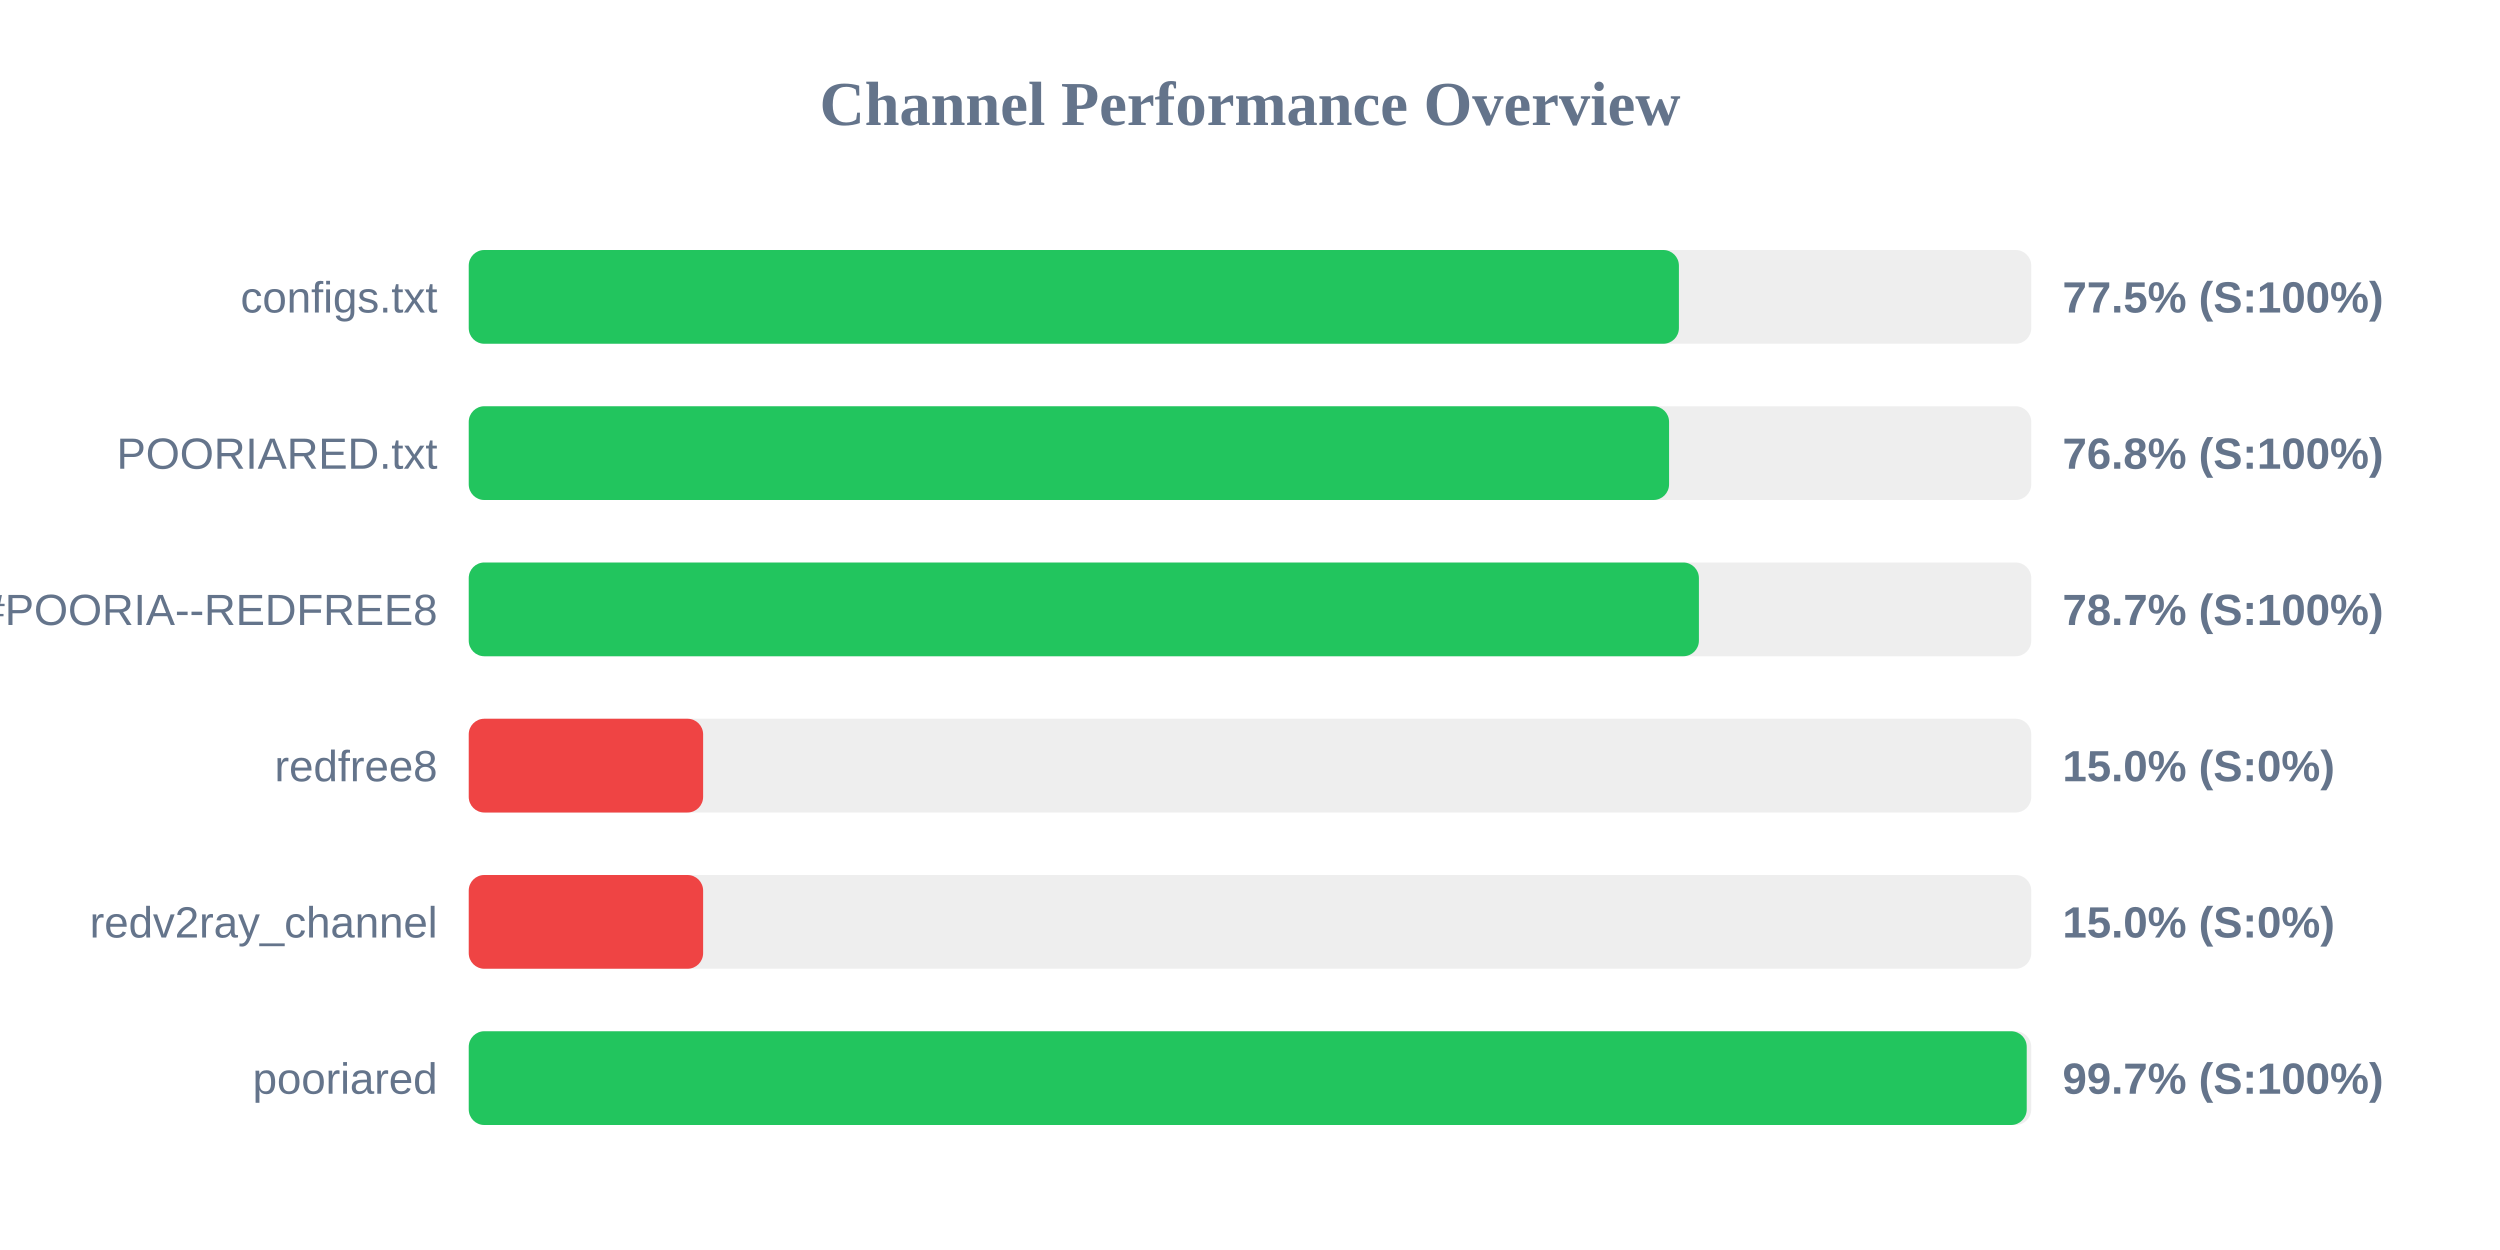
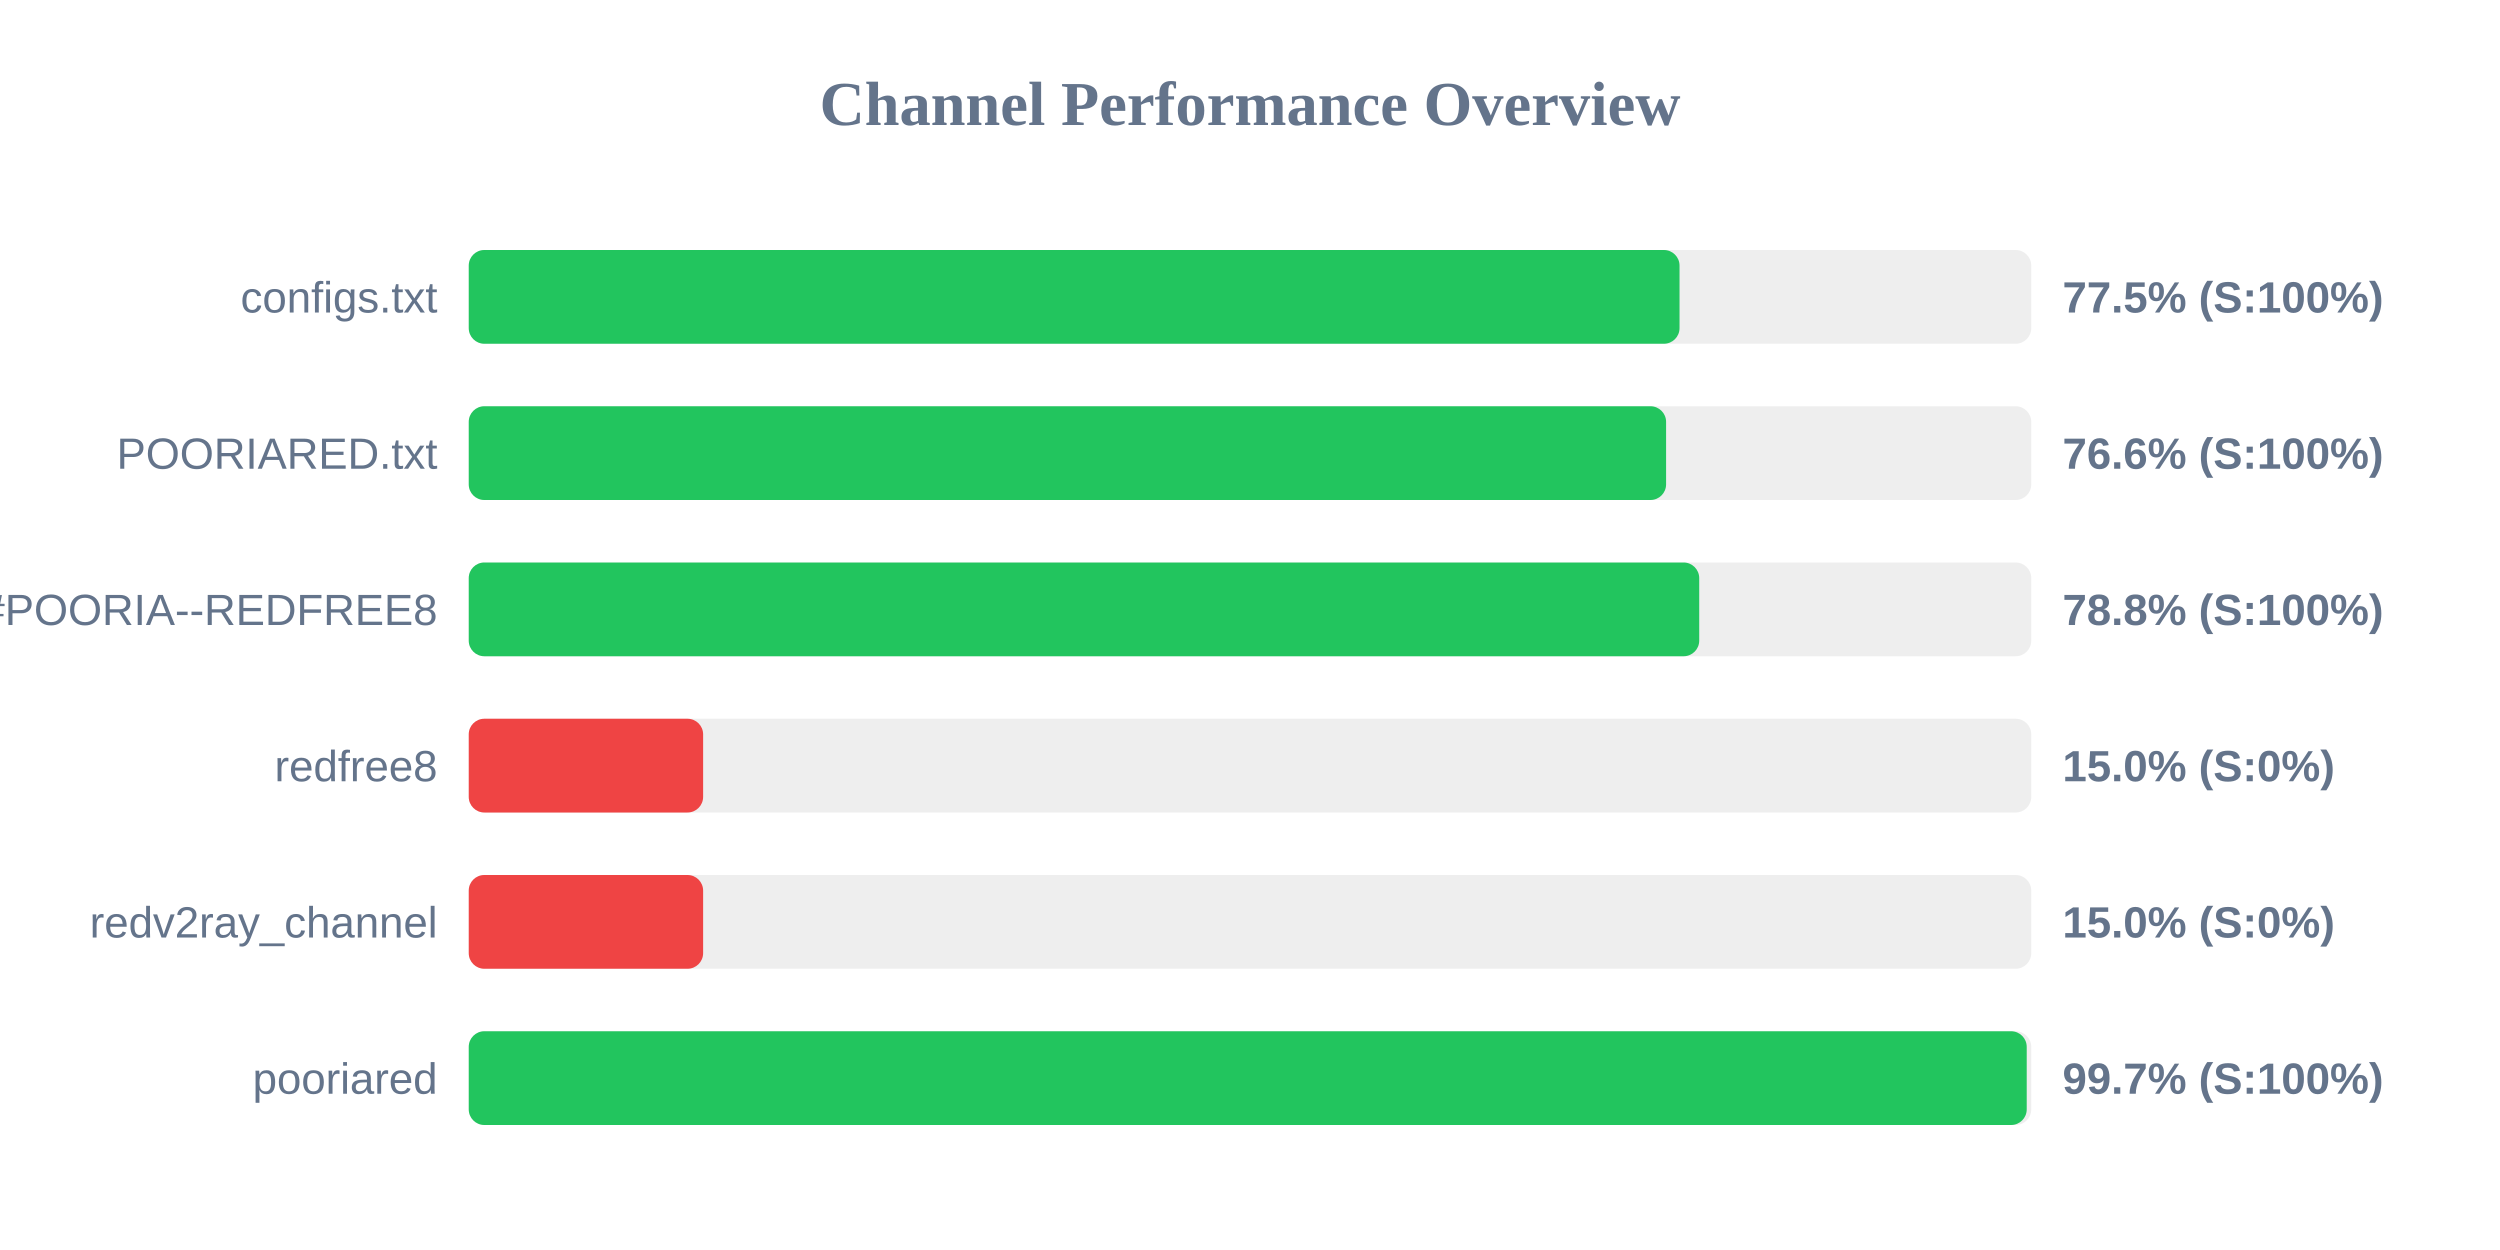
<svg xmlns="http://www.w3.org/2000/svg" width="800" height="400" version="1.1">
  <style>
        .row { font: 14px Arial; fill: #64748b; }
        .score { font: bold 14px Arial; fill: #64748b; }
    </style>
  <text x="400" y="40" text-anchor="middle" font-size="20px" font-weight="bold" fill="#64748b">Channel Performance Overview</text>
  <rect x="150" y="80" width="500" height="30" fill="#eee" rx="5" />
-   <rect x="150" y="80" width="387.25" height="30" fill="#22c55e" rx="5" />
+   <rect x="150" y="80" width="387.45" height="30" fill="#22c55e" rx="5" />
  <text x="140" y="100" text-anchor="end" class="row">configs.txt</text>
  <text x="660" y="100" text-anchor="start" class="score">77.5% (S:100%)</text>
  <rect x="150" y="130" width="500" height="30" fill="#eee" rx="5" />
-   <rect x="150" y="130" width="384.1" height="30" fill="#22c55e" rx="5" />
+   <rect x="150" y="130" width="383.15" height="30" fill="#22c55e" rx="5" />
  <text x="140" y="150" text-anchor="end" class="row">POORIARED.txt</text>
-   <text x="660" y="150" text-anchor="start" class="score">76.8% (S:100%)</text>
+   <text x="660" y="150" text-anchor="start" class="score">76.6% (S:100%)</text>
  <rect x="150" y="180" width="500" height="30" fill="#eee" rx="5" />
-   <rect x="150" y="180" width="393.65" height="30" fill="#22c55e" rx="5" />
+   <rect x="150" y="180" width="393.75" height="30" fill="#22c55e" rx="5" />
  <text x="140" y="200" text-anchor="end" class="row">POORIA--REDFREE8.txt#POORIA--REDFREE8</text>
-   <text x="660" y="200" text-anchor="start" class="score">78.7% (S:100%)</text>
+   <text x="660" y="200" text-anchor="start" class="score">78.8% (S:100%)</text>
  <rect x="150" y="230" width="500" height="30" fill="#eee" rx="5" />
  <rect x="150" y="230" width="75.0" height="30" fill="#ef4444" rx="5" />
  <text x="140" y="250" text-anchor="end" class="row">redfree8</text>
  <text x="660" y="250" text-anchor="start" class="score">15.0% (S:0%)</text>
  <rect x="150" y="280" width="500" height="30" fill="#eee" rx="5" />
  <rect x="150" y="280" width="75.0" height="30" fill="#ef4444" rx="5" />
  <text x="140" y="300" text-anchor="end" class="row">redv2ray_channel</text>
  <text x="660" y="300" text-anchor="start" class="score">15.0% (S:0%)</text>
  <rect x="150" y="330" width="500" height="30" fill="#eee" rx="5" />
  <rect x="150" y="330" width="498.55" height="30" fill="#22c55e" rx="5" />
  <text x="140" y="350" text-anchor="end" class="row">pooriared</text>
  <text x="660" y="350" text-anchor="start" class="score">99.7% (S:100%)</text>
</svg>
